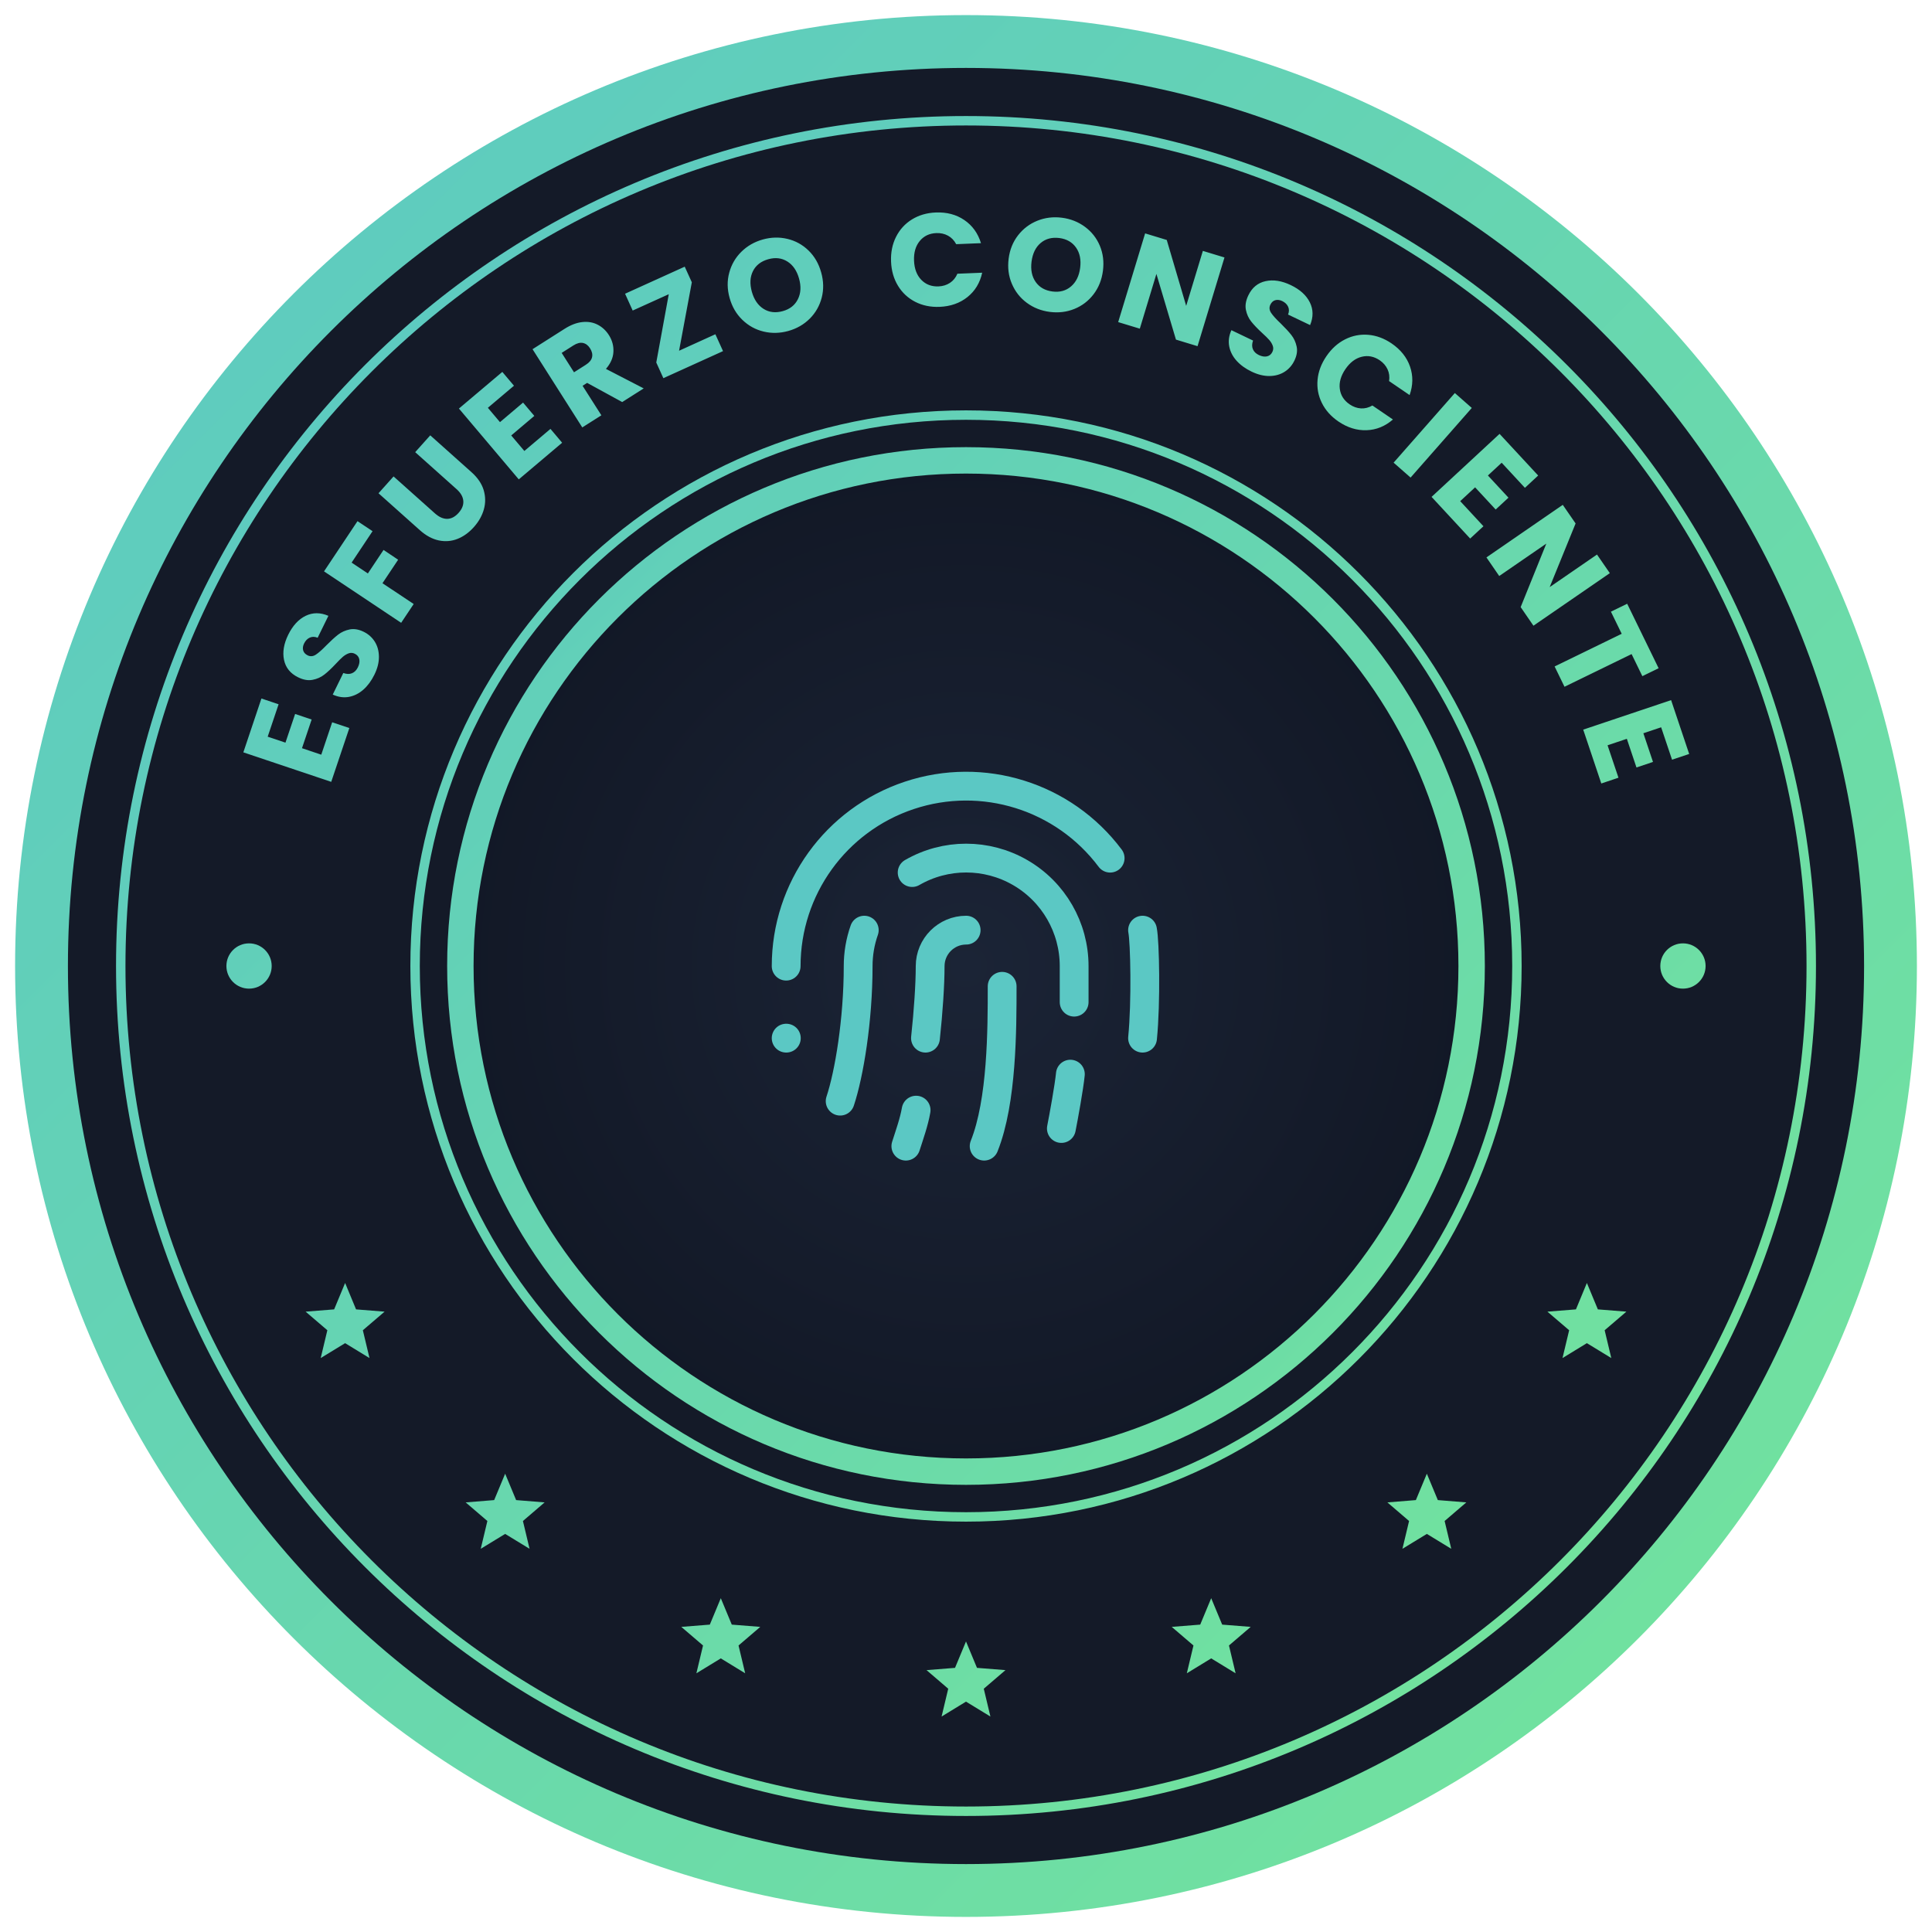
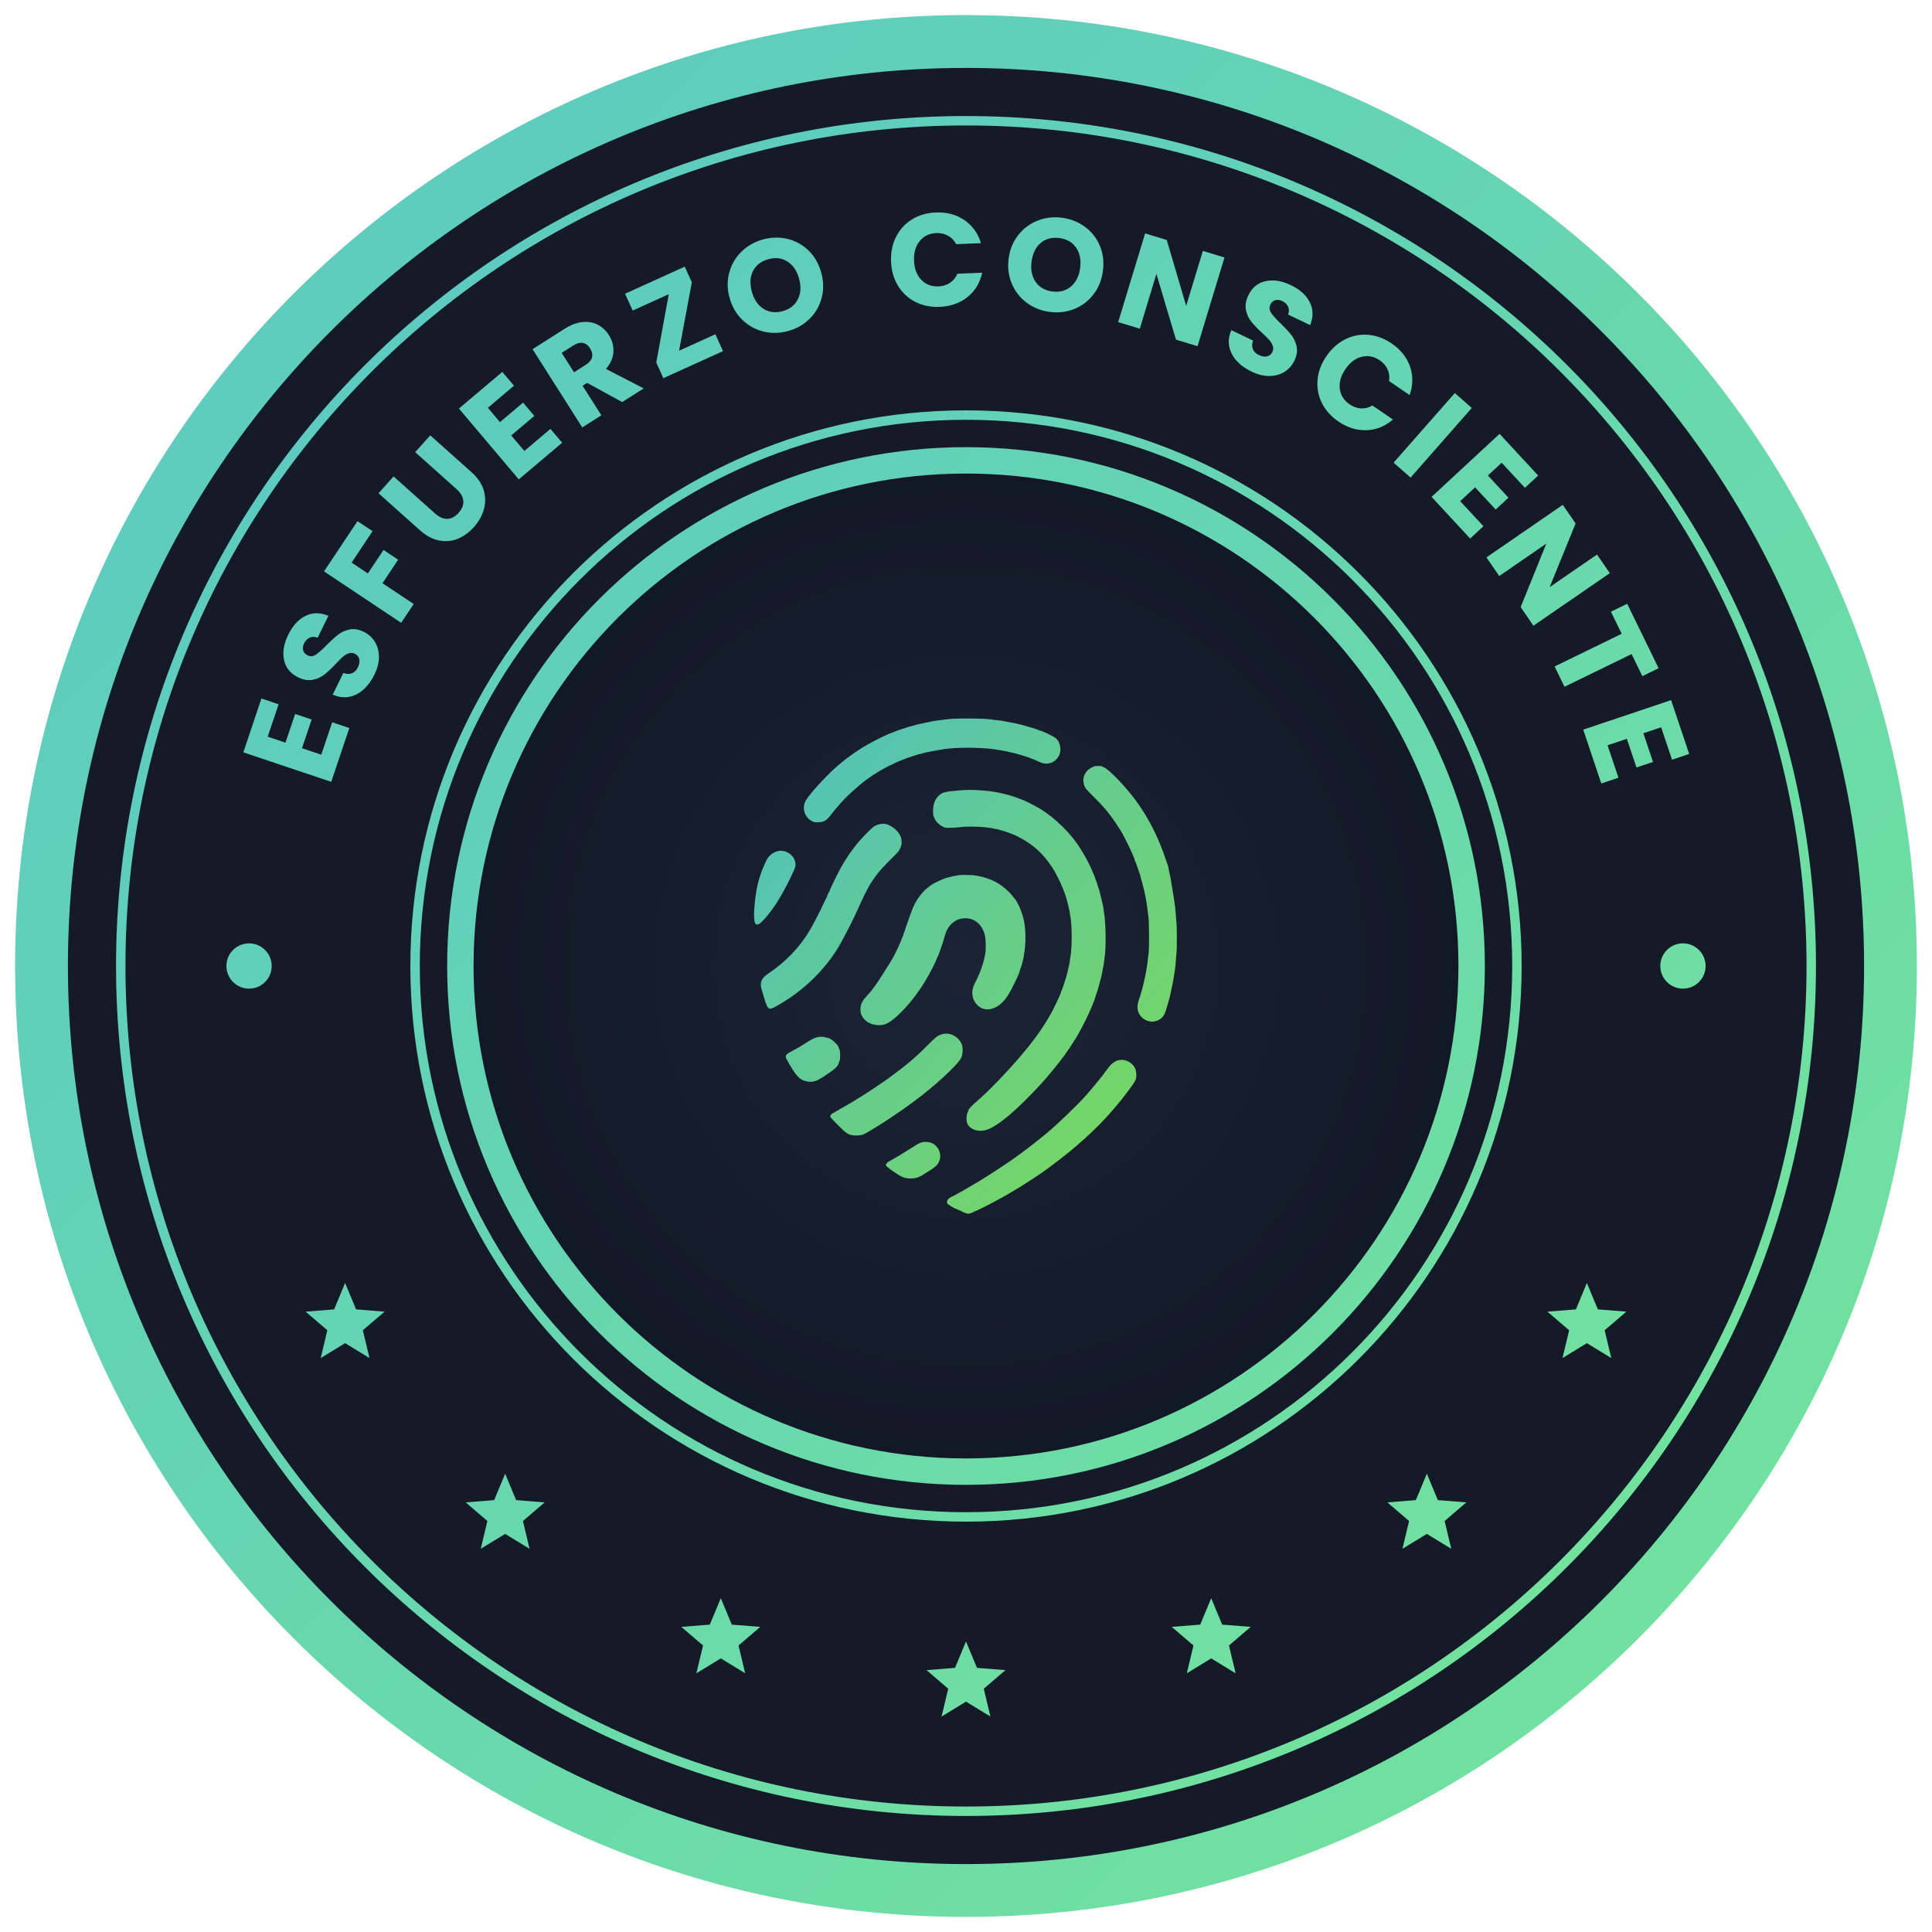
<svg xmlns="http://www.w3.org/2000/svg" viewBox="0 0 512 512" width="512" height="512" role="img" aria-label="Sello ESFUERZO CONSCIENTE">
  <defs>
    <linearGradient id="sello-g" x1="0" y1="0" x2="1" y2="1">
      <stop offset="0" stop-color="#5BC8C4" />
      <stop offset="1" stop-color="#74E59A" />
    </linearGradient>
    <linearGradient id="sello-gu" gradientUnits="userSpaceOnUse" x1="60" y1="60" x2="452" y2="452">
      <stop offset="0" stop-color="#5BC8C4" />
      <stop offset="1" stop-color="#74E59A" />
+     </linearGradient>
+     <linearGradient id="sello-m" x1="0" y1="1" x2="1" y2="0">
+       <stop offset="0" stop-color="#4FC0C2" />
+       <stop offset="1" stop-color="#7DDA55" />
    </linearGradient>
    <radialGradient id="sello-c" cx="0.5" cy="0.5" r="0.5">
      <stop offset="0" stop-color="#1B2436" />
      <stop offset="1" stop-color="#121826" />
    </radialGradient>
  </defs>
  <circle cx="256" cy="256" r="252" fill="url(#sello-g)" />
  <circle cx="256" cy="256" r="238" fill="#141A28" />
  <circle cx="256" cy="256" r="224" fill="none" stroke="url(#sello-gu)" stroke-width="2.5" />
  <path fill="url(#sello-gu)" d="M73.83 186.64L70.94 195.23L75.65 196.81L78.21 189.21L82.59 190.68L80.03 198.28L85.14 200L88.03 191.41L92.58 192.93L87.78 207.2L64.49 199.38L69.28 185.11L73.83 186.64ZM99.22 178.8Q98.03 181.22 96.31 182.75Q94.58 184.28 92.48 184.68Q90.38 185.07 88.18 184.07L88.18 184.07L90.98 178.35Q92.27 178.82 93.27 178.42Q94.27 178.01 94.84 176.85L94.84 176.85Q95.42 175.65 95.21 174.69Q95 173.73 94.03 173.25L94.03 173.25Q93.21 172.85 92.41 173.14Q91.6 173.43 90.86 174.06Q90.13 174.69 88.96 175.95L88.96 175.95Q87.25 177.77 85.93 178.79Q84.61 179.82 82.84 180.16Q81.08 180.51 79 179.49L79 179.49Q75.92 177.98 75.27 174.89Q74.62 171.81 76.38 168.22L76.38 168.22Q78.17 164.58 81 163.2Q83.84 161.83 87.03 163.2L87.03 163.2L84.18 169.01Q83.08 168.55 82.11 168.97Q81.15 169.39 80.59 170.52L80.59 170.52Q80.11 171.5 80.34 172.35Q80.57 173.2 81.54 173.68L81.54 173.68Q82.61 174.2 83.7 173.49Q84.79 172.78 86.53 170.98L86.53 170.98Q88.3 169.2 89.61 168.18Q90.93 167.17 92.66 166.81Q94.4 166.46 96.38 167.43L96.38 167.43Q98.26 168.35 99.33 170.06Q100.4 171.78 100.42 174.05Q100.44 176.32 99.22 178.8L99.22 178.8ZM85.87 151.42L94.74 138.11L98.73 140.77L93.18 149.1L97.49 151.97L101.64 145.74L105.51 148.33L101.36 154.56L109.63 160.07L106.31 165.05L85.87 151.42ZM100.31 130.72L104.3 126.26L115.26 136.05Q116.91 137.52 118.52 137.5Q120.13 137.48 121.53 135.92L121.53 135.92Q122.93 134.35 122.78 132.72Q122.64 131.1 121 129.63L121 129.63L110.03 119.83L114.02 115.37L124.96 125.14Q127.41 127.33 128.18 129.89Q128.94 132.45 128.23 134.98Q127.52 137.51 125.58 139.68L125.58 139.68Q123.65 141.85 121.27 142.8Q118.9 143.75 116.3 143.22Q113.7 142.68 111.25 140.49L111.25 140.49L100.31 130.72ZM136.21 102.22L129.29 108.07L132.5 111.87L138.62 106.69L141.6 110.22L135.48 115.4L138.96 119.51L145.88 113.66L148.97 117.33L137.48 127.04L121.62 108.27L133.12 98.56L136.21 102.22ZM170.59 102.93L164.89 106.55L155.6 101.47L154.39 102.24L159.37 110.06L154.31 113.27L141.13 92.54L149.61 87.15Q152.06 85.59 154.33 85.35Q156.61 85.11 158.41 86.06Q160.22 87 161.38 88.83L161.38 88.83Q162.69 90.9 162.56 93.27Q162.43 95.63 160.58 97.76L160.58 97.76L170.59 102.93ZM148.85 93.52L152.12 98.66L155.25 96.67Q156.64 95.79 156.9 94.67Q157.16 93.55 156.37 92.31L156.37 92.31Q155.62 91.13 154.5 90.89Q153.37 90.65 151.98 91.53L151.98 91.53L148.85 93.52ZM183.34 74.81L179.96 92.95L189.58 88.58L191.61 93.05L175.8 100.22L173.92 96.07L177.23 77.97L167.67 82.3L165.65 77.84L181.46 70.67L183.34 74.81ZM208.92 87.71Q205.58 88.64 202.37 87.87Q199.15 87.1 196.74 84.77Q194.33 82.45 193.36 78.98L193.36 78.98Q192.38 75.51 193.25 72.29Q194.11 69.06 196.45 66.74Q198.8 64.41 202.14 63.47L202.14 63.47Q205.47 62.54 208.69 63.31Q211.9 64.08 214.28 66.4Q216.65 68.71 217.62 72.19L217.62 72.19Q218.6 75.66 217.76 78.89Q216.92 82.12 214.59 84.45Q212.26 86.77 208.92 87.71L208.92 87.71ZM207.45 82.45Q210.28 81.66 211.45 79.29Q212.63 76.93 211.76 73.83L211.76 73.83Q210.88 70.69 208.66 69.3Q206.43 67.9 203.6 68.7L203.6 68.7Q200.73 69.5 199.55 71.83Q198.37 74.16 199.25 77.33L199.25 77.33Q200.13 80.46 202.36 81.86Q204.58 83.25 207.45 82.45L207.45 82.45ZM236.14 69.34Q235.99 65.7 237.45 62.79Q238.91 59.87 241.66 58.16Q244.41 56.46 247.97 56.31L247.97 56.31Q252.35 56.13 255.55 58.31Q258.76 60.49 259.97 64.44L259.97 64.44L253.4 64.71Q252.6 63.2 251.22 62.45Q249.84 61.7 248.13 61.77L248.13 61.77Q245.37 61.88 243.73 63.88Q242.1 65.87 242.23 69.09L242.23 69.09Q242.36 72.3 244.15 74.16Q245.95 76.01 248.71 75.9L248.71 75.9Q250.42 75.83 251.74 74.97Q253.05 74.11 253.72 72.54L253.72 72.54L260.29 72.27Q259.41 76.3 256.39 78.72Q253.37 81.14 249 81.32L249 81.32Q245.43 81.46 242.55 79.99Q239.67 78.51 237.98 75.74Q236.29 72.97 236.14 69.34L236.14 69.34ZM278.23 82.66Q274.79 82.22 272.13 80.26Q269.47 78.3 268.16 75.22Q266.84 72.14 267.3 68.56L267.3 68.56Q267.75 64.99 269.8 62.35Q271.85 59.72 274.92 58.49Q277.99 57.26 281.42 57.7L281.42 57.7Q284.86 58.14 287.52 60.11Q290.18 62.07 291.47 65.13Q292.75 68.19 292.29 71.76L292.29 71.76Q291.83 75.34 289.8 77.99Q287.77 80.64 284.72 81.87Q281.67 83.1 278.23 82.66L278.23 82.66ZM278.92 77.25Q281.84 77.62 283.84 75.9Q285.84 74.18 286.25 70.99L286.25 70.99Q286.67 67.76 285.16 65.61Q283.65 63.46 280.74 63.08L280.74 63.08Q277.78 62.71 275.79 64.39Q273.79 66.08 273.37 69.34L273.37 69.34Q272.96 72.57 274.46 74.72Q275.97 76.87 278.92 77.25L278.92 77.25ZM324.5 68.23L317.36 91.74L311.64 90L306.46 72.59L302.06 87.1L296.33 85.36L303.47 61.85L309.2 63.59L314.35 81.06L318.77 66.49L324.5 68.23ZM331.7 98.49Q329.27 97.33 327.72 95.62Q326.17 93.91 325.76 91.81Q325.35 89.71 326.33 87.5L326.33 87.5L332.07 90.25Q331.61 91.54 332.03 92.54Q332.44 93.53 333.61 94.09L333.61 94.09Q334.81 94.66 335.77 94.44Q336.73 94.22 337.2 93.25L337.2 93.25Q337.59 92.42 337.29 91.62Q337 90.82 336.36 90.09Q335.72 89.36 334.45 88.21L334.45 88.21Q332.62 86.52 331.58 85.2Q330.54 83.89 330.18 82.13Q329.82 80.36 330.82 78.28L330.82 78.28Q332.3 75.19 335.38 74.51Q338.46 73.83 342.06 75.55L342.06 75.55Q345.72 77.3 347.12 80.13Q348.52 82.95 347.19 86.15L347.19 86.15L341.35 83.36Q341.8 82.25 341.37 81.29Q340.93 80.33 339.8 79.78L339.8 79.78Q338.82 79.32 337.97 79.55Q337.12 79.78 336.65 80.76L336.65 80.76Q336.14 81.84 336.86 82.92Q337.58 84 339.4 85.72L339.4 85.72Q341.2 87.48 342.22 88.78Q343.25 90.09 343.62 91.82Q344 93.55 343.04 95.54L343.04 95.54Q342.14 97.43 340.44 98.52Q338.73 99.61 336.46 99.65Q334.19 99.68 331.7 98.49L331.7 98.49ZM351.51 94.4Q353.57 91.39 356.47 89.93Q359.38 88.46 362.61 88.73Q365.83 89 368.78 91.01L368.78 91.01Q372.4 93.48 373.67 97.14Q374.94 100.81 373.56 104.7L373.56 104.7L368.12 100.99Q368.38 99.3 367.72 97.88Q367.06 96.45 365.65 95.48L365.65 95.48Q363.36 93.93 360.86 94.55Q358.36 95.17 356.54 97.83L356.54 97.83Q354.73 100.49 355.06 103.05Q355.39 105.61 357.68 107.17L357.68 107.17Q359.09 108.13 360.66 108.23Q362.23 108.32 363.7 107.46L363.7 107.46L369.14 111.17Q366.02 113.88 362.16 114.01Q358.29 114.15 354.68 111.69L354.68 111.69Q351.73 109.67 350.3 106.77Q348.87 103.87 349.17 100.64Q349.46 97.41 351.51 94.4L351.51 94.4ZM385.55 104.16L390.04 108.11L373.82 126.56L369.32 122.61L385.55 104.16ZM404.12 129.28L397.96 122.63L394.31 126.01L399.76 131.89L396.37 135.03L390.92 129.15L386.97 132.81L393.13 139.46L389.61 142.72L379.38 131.68L397.4 114.98L407.63 126.02L404.12 129.28ZM426.62 151.89L406.38 165.82L402.99 160.89L409.79 144.06L397.31 152.65L393.92 147.72L414.15 133.79L417.55 138.72L410.68 155.59L423.22 146.96L426.62 151.89ZM431.22 160L439.55 177.09L435.24 179.19L432.39 173.34L414.61 182L411.99 176.62L429.77 167.96L426.91 162.1L431.22 160ZM443.11 201.33L440.22 192.74L435.51 194.32L438.06 201.92L433.68 203.39L431.13 195.79L426.02 197.51L428.91 206.1L424.36 207.63L419.57 193.36L442.86 185.54L447.65 199.81L443.11 201.33Z" />
  <circle cx="66" cy="256" r="6" fill="url(#sello-gu)" />
  <circle cx="446" cy="256" r="6" fill="url(#sello-gu)" />
  <circle cx="256" cy="256" r="146" fill="none" stroke="url(#sello-gu)" stroke-width="2.5" />
  <circle cx="256" cy="256" r="134" fill="url(#sello-c)" stroke="url(#sello-gu)" stroke-width="7" />
  <path fill="url(#sello-gu)" d="M91.46 340L94.36 347L101.92 347.6L96.16 352.53L97.92 359.9L91.46 355.95L84.99 359.9L86.75 352.53L80.99 347.6L88.55 347ZM133.87 390.55L136.78 397.54L144.33 398.15L138.58 403.08L140.34 410.45L133.87 406.5L127.4 410.45L129.16 403.08L123.41 398.15L130.96 397.54ZM191.02 423.54L193.93 430.54L201.48 431.14L195.72 436.07L197.48 443.44L191.02 439.49L184.55 443.44L186.31 436.07L180.55 431.14L188.11 430.54ZM256 435L258.91 442L266.46 442.6L260.71 447.53L262.47 454.9L256 450.95L249.53 454.9L251.29 447.53L245.54 442.6L253.09 442ZM320.98 423.54L323.89 430.54L331.45 431.14L325.69 436.07L327.45 443.44L320.98 439.49L314.52 443.44L316.28 436.07L310.52 431.14L318.07 430.54ZM378.13 390.55L381.04 397.54L388.59 398.15L382.84 403.08L384.6 410.45L378.13 406.5L371.66 410.45L373.42 403.08L367.67 398.15L375.22 397.54ZM420.54 340L423.45 347L431.01 347.6L425.25 352.53L427.01 359.9L420.54 355.95L414.08 359.9L415.84 352.53L410.08 347.6L417.64 347Z" />
-   <g transform="translate(198.8 198.8) scale(4.77)" fill="none" stroke="url(#sello-gu)" stroke-width="1.6" stroke-linecap="round" stroke-linejoin="round">
-     <path d="M12 10a2 2 0 0 0-2 2c0 1.02-.1 2.51-.26 4" />
-     <path d="M14 13.12c0 2.38 0 6.38-1 8.88" />
-     <path d="M17.29 21.02c.12-.6.43-2.3.5-3.02" />
-     <path d="M2 12a10 10 0 0 1 18-6" />
-     <path d="M2 16h.01" />
-     <path d="M21.8 16c.2-2 .131-5.354 0-6" />
-     <path d="M5 19.5C5.5 18 6 15 6 12a6 6 0 0 1 .34-2" />
-     <path d="M8.65 22c.21-.66.45-1.32.57-2" />
-     <path d="M9 6.8a6 6 0 0 1 9 5.2v2" />
+   <g transform="translate(256 256) scale(0.39) translate(-247.5 -262) translate(0 500) scale(0.025 -0.025)">
+     <path fill="url(#sello-m)" d="M9528 16239 c-75 -4 -162 -13 -195 -19 -32 -6 -103 -15 -158 -20 -55 -5 -131 -16 -170 -25 -38 -8 -128 -27 -200 -41 -195 -40 -286 -61 -330 -78 -22 -8 -47 -15 -55 -15 -16 -1 -101 -26 -245 -74 -147 -49 -187 -63 -249 -91 -32 -14 -63 -26 -69 -26 -5 0 -35 -12 -66 -26 -31 -15 -74 -34 -96 -44 -169 -75 -504 -253 -630 -335 -313 -204 -451 -306 -682 -507 -276 -240 -718 -723 -831 -909 -123 -203 -48 -465 165 -574 53 -27 66 -30 160 -29 154 0 235 47 351 204 51 68 173 215 262 314 222 249 614 592 835 732 17 10 32 21 35 25 3 3 19 14 35 23 17 9 44 25 60 36 218 141 526 294 785 390 41 15 86 32 100 37 14 6 59 21 100 33 41 12 99 31 128 41 30 11 62 19 73 19 10 0 40 7 66 16 26 10 77 23 113 30 36 7 121 24 190 37 324 66 586 91 945 90 239 0 561 -18 674 -37 47 -8 149 -25 226 -36 77 -12 160 -27 185 -35 25 -8 65 -17 90 -21 43 -6 106 -22 250 -65 197 -58 348 -114 493 -183 82 -39 147 -56 209 -56 58 1 156 25 177 44 10 9 22 16 27 16 15 0 93 80 121 123 101 158 69 393 -69 511 -51 44 -362 196 -401 196 -5 0 -35 11 -66 24 -63 26 -153 55 -396 125 -102 29 -378 89 -466 100 -42 6 -88 15 -102 20 -14 6 -79 15 -144 20 -65 6 -143 15 -173 21 -140 27 -743 37 -1062 19z M13400 14951 c-238 -80 -356 -281 -294 -499 26 -90 46 -115 264 -332 114 -113 243 -248 286 -300 43 -52 81 -97 85 -100 14 -12 169 -222 220 -300 31 -47 78 -119 106 -160 27 -42 52 -82 56 -90 4 -8 20 -37 36 -65 58 -101 216 -424 266 -545 15 -36 33 -79 41 -97 8 -17 14 -37 14 -45 0 -7 7 -26 16 -43 16 -31 63 -160 91 -250 9 -27 24 -71 34 -97 11 -26 19 -55 19 -65 0 -10 9 -45 20 -78 11 -33 29 -97 40 -142 11 -46 29 -118 40 -160 11 -43 24 -105 30 -138 5 -33 20 -118 34 -190 13 -71 27 -166 31 -210 3 -44 14 -127 23 -185 21 -133 25 -889 5 -1005 -7 -38 -19 -133 -27 -210 -14 -132 -48 -331 -82 -475 -8 -36 -22 -95 -29 -132 -8 -37 -21 -89 -29 -115 -7 -27 -24 -84 -36 -128 -12 -44 -30 -102 -39 -130 -46 -129 -61 -195 -61 -262 0 -266 270 -459 520 -374 129 45 202 124 249 272 71 223 137 473 152 572 5 33 16 82 24 110 8 29 26 128 40 220 14 93 30 191 35 218 5 28 14 117 20 199 5 82 15 191 21 242 14 121 14 716 -1 838 -6 52 -15 165 -21 250 -5 85 -16 193 -24 240 -8 47 -24 153 -35 235 -12 83 -30 194 -40 247 -11 53 -20 107 -20 120 0 23 -25 153 -61 309 -10 47 -19 94 -19 103 0 10 -8 38 -18 64 -11 26 -34 92 -52 147 -34 103 -78 225 -111 308 -10 26 -28 71 -40 100 -12 28 -27 66 -34 82 -8 17 -30 68 -51 115 -149 339 -360 703 -587 1010 -276 373 -726 840 -857 890 -19 7 -41 18 -48 24 -17 12 -169 18 -202 7z M9690 14290 c-348 -28 -434 -50 -528 -138 -105 -97 -157 -237 -157 -418 0 -74 4 -126 11 -135 6 -8 17 -32 24 -54 29 -88 126 -188 235 -241 58 -28 65 -29 200 -28 77 1 197 8 267 18 241 31 715 11 909 -39 31 -8 68 -15 83 -15 14 0 49 -9 78 -19 29 -11 69 -22 88 -25 19 -4 89 -27 155 -52 66 -25 136 -52 155 -59 19 -8 73 -34 120 -58 397 -205 661 -445 910 -823 146 -222 331 -626 392 -859 6 -22 19 -69 28 -105 32 -120 60 -247 60 -272 0 -14 9 -70 20 -124 43 -217 43 -839 0 -1063 -11 -56 -20 -116 -20 -132 0 -17 -9 -67 -19 -112 -11 -45 -25 -104 -31 -132 -37 -162 -46 -193 -121 -417 -22 -64 -46 -130 -54 -145 -8 -15 -15 -34 -15 -40 0 -7 -10 -34 -21 -60 -12 -27 -27 -61 -34 -78 -26 -60 -145 -310 -155 -325 -6 -8 -17 -28 -24 -45 -22 -46 -147 -261 -201 -345 -117 -182 -146 -224 -254 -370 -97 -131 -272 -353 -291 -370 -3 -3 -39 -45 -80 -95 -344 -415 -941 -1035 -1235 -1280 -134 -112 -225 -215 -225 -254 0 -5 -10 -30 -22 -57 -33 -75 -31 -230 2 -298 78 -155 303 -226 510 -162 310 96 804 511 1485 1246 180 195 515 604 653 799 89 125 167 241 232 346 17 28 44 70 60 95 16 25 35 56 43 70 7 14 24 43 37 65 119 207 272 520 363 740 55 134 69 172 82 215 7 25 18 61 25 80 36 102 48 139 59 180 7 25 30 110 52 190 22 80 44 172 49 205 6 33 19 98 29 145 11 47 24 123 30 170 6 47 15 114 20 150 27 188 35 554 18 837 -9 153 -21 297 -27 321 -6 23 -14 83 -19 132 -6 49 -16 113 -25 142 -8 29 -21 85 -29 123 -22 108 -78 319 -88 331 -5 6 -13 31 -18 55 -11 48 -44 146 -67 196 -7 17 -14 35 -14 41 0 5 -11 34 -24 63 -12 30 -36 83 -51 119 -71 167 -168 352 -264 505 -31 49 -60 97 -66 106 -227 376 -679 819 -1083 1063 -136 82 -460 246 -487 246 -4 0 -26 8 -49 19 -83 37 -338 119 -426 136 -36 7 -94 20 -130 29 -129 31 -249 48 -480 67 -279 22 -365 22 -650 -1z M7545 13373 c-38 -8 -82 -24 -96 -34 -15 -10 -30 -19 -34 -19 -31 0 -305 -271 -450 -445 -168 -201 -316 -417 -462 -675 -90 -158 -295 -581 -309 -635 -3 -13 -12 -29 -20 -36 -8 -6 -14 -16 -14 -22 0 -11 -75 -182 -91 -207 -5 -8 -12 -22 -15 -30 -34 -81 -169 -356 -247 -500 -92 -173 -107 -199 -157 -285 -271 -458 -661 -864 -1121 -1168 -189 -124 -241 -246 -185 -432 13 -44 33 -111 45 -150 94 -322 122 -375 193 -375 53 0 190 73 458 246 587 378 1129 947 1445 1518 186 337 368 696 487 966 93 209 190 411 255 530 61 112 76 137 126 210 28 41 63 93 78 115 82 120 241 296 484 534 153 150 169 170 206 262 86 210 -15 436 -257 577 -122 70 -192 82 -319 55z M4775 12640 c-123 -31 -245 -132 -301 -250 -60 -126 -154 -353 -154 -373 0 -6 -9 -34 -19 -62 -133 -351 -214 -1212 -121 -1287 53 -43 93 -25 209 95 73 75 103 111 216 259 47 62 148 207 158 228 4 8 20 35 36 60 102 158 279 491 383 720 11 25 27 59 35 75 52 106 62 182 34 271 -61 192 -280 314 -476 264z M9715 11991 c-253 -40 -394 -81 -581 -171 -146 -70 -201 -106 -326 -214 -102 -87 -240 -271 -302 -401 -15 -33 -36 -77 -47 -97 -10 -20 -19 -42 -19 -49 0 -6 -9 -30 -19 -53 -17 -36 -58 -151 -104 -286 -20 -60 -36 -105 -58 -165 -11 -28 -19 -57 -19 -65 -1 -8 -9 -33 -20 -55 -11 -22 -20 -47 -20 -55 0 -8 -9 -33 -20 -55 -11 -22 -19 -44 -20 -48 0 -10 -73 -187 -100 -242 -72 -151 -115 -236 -138 -277 -68 -118 -98 -169 -150 -248 -66 -102 -87 -136 -138 -218 -155 -250 -283 -428 -404 -557 -144 -153 -188 -234 -197 -357 -7 -109 7 -171 56 -245 76 -115 186 -185 330 -210 231 -41 361 12 624 251 343 313 695 793 934 1271 14 28 30 59 36 70 5 11 14 27 18 35 20 39 77 168 84 190 4 14 11 30 16 36 5 6 18 35 28 65 10 30 31 86 45 124 15 39 33 90 40 115 8 25 18 59 24 75 23 68 52 163 62 205 62 240 245 418 463 451 295 45 535 -128 618 -446 31 -117 35 -424 7 -540 -9 -38 -20 -88 -23 -110 -3 -22 -12 -58 -20 -80 -7 -22 -21 -65 -29 -95 -20 -66 -61 -180 -86 -235 -10 -22 -28 -65 -41 -95 -13 -30 -42 -89 -65 -130 -107 -192 -110 -392 -8 -546 208 -316 621 -234 886 176 112 174 328 619 328 676 0 5 9 31 19 59 147 387 181 985 79 1380 -44 174 -131 379 -200 477 -169 239 -373 417 -613 532 -108 53 -291 113 -378 125 -40 6 -88 15 -107 21 -43 14 -377 21 -445 11z M9213 7654 c-103 -39 -133 -64 -376 -308 -321 -322 -571 -532 -1007 -850 -30 -22 -71 -52 -91 -67 -54 -41 -561 -380 -584 -390 -11 -5 -31 -17 -45 -28 -14 -10 -81 -53 -150 -95 -69 -42 -132 -81 -140 -86 -106 -64 -331 -194 -425 -245 -38 -20 -77 -43 -85 -50 -8 -7 -25 -16 -37 -19 -26 -8 -63 -56 -63 -81 0 -25 25 -54 221 -250 209 -211 263 -247 395 -266 114 -16 228 -4 302 31 104 49 478 279 732 450 265 178 382 260 600 420 574 420 1215 1010 1312 1208 46 92 50 293 7 379 -111 224 -353 330 -566 247z M5905 7593 c-100 -15 -173 -47 -305 -132 -216 -138 -267 -168 -485 -285 -121 -65 -138 -108 -82 -208 238 -424 332 -531 508 -578 155 -41 278 -13 459 104 329 214 407 282 441 386 4 14 15 43 23 65 24 63 21 248 -4 304 -11 24 -20 49 -20 55 0 43 -142 190 -225 234 -82 43 -225 69 -310 55z M14070 6964 c-126 -23 -226 -99 -330 -249 -87 -126 -395 -507 -564 -696 -252 -283 -772 -784 -1076 -1038 -322 -268 -686 -547 -979 -749 -187 -129 -574 -383 -654 -430 -12 -7 -42 -26 -67 -42 -25 -16 -74 -46 -108 -67 -35 -21 -74 -45 -87 -53 -19 -12 -258 -151 -385 -225 -105 -60 -243 -137 -258 -143 -147 -60 -207 -135 -168 -211 13 -23 208 -141 235 -141 4 0 34 -13 67 -29 257 -125 262 -126 402 -60 34 16 92 43 130 60 37 17 74 34 82 38 8 5 62 31 120 60 58 29 112 56 120 61 8 5 47 26 85 45 39 20 93 49 120 65 28 15 68 38 90 49 22 11 65 35 96 53 32 18 122 70 200 116 79 46 171 101 204 122 33 22 74 47 90 56 47 26 498 321 530 347 6 4 92 67 192 140 666 484 1290 1044 1713 1540 19 22 62 73 96 111 202 237 462 580 533 706 42 74 39 261 -6 346 -80 154 -262 248 -423 218z M8695 4726 c-77 -26 -119 -49 -238 -128 -32 -21 -60 -38 -62 -38 -5 0 -181 -110 -227 -141 -15 -11 -29 -19 -31 -19 -2 0 -44 -25 -93 -55 -49 -30 -99 -60 -112 -65 -12 -5 -47 -26 -77 -45 -31 -19 -59 -35 -64 -35 -12 0 -71 -68 -71 -81 0 -36 60 -86 280 -234 131 -89 208 -122 314 -136 95 -14 228 1 287 32 21 10 43 19 48 19 6 0 26 10 45 23 19 12 60 38 91 57 300 184 347 225 395 358 63 172 -25 379 -197 464 -77 38 -214 49 -288 24z" />
  </g>
</svg>
